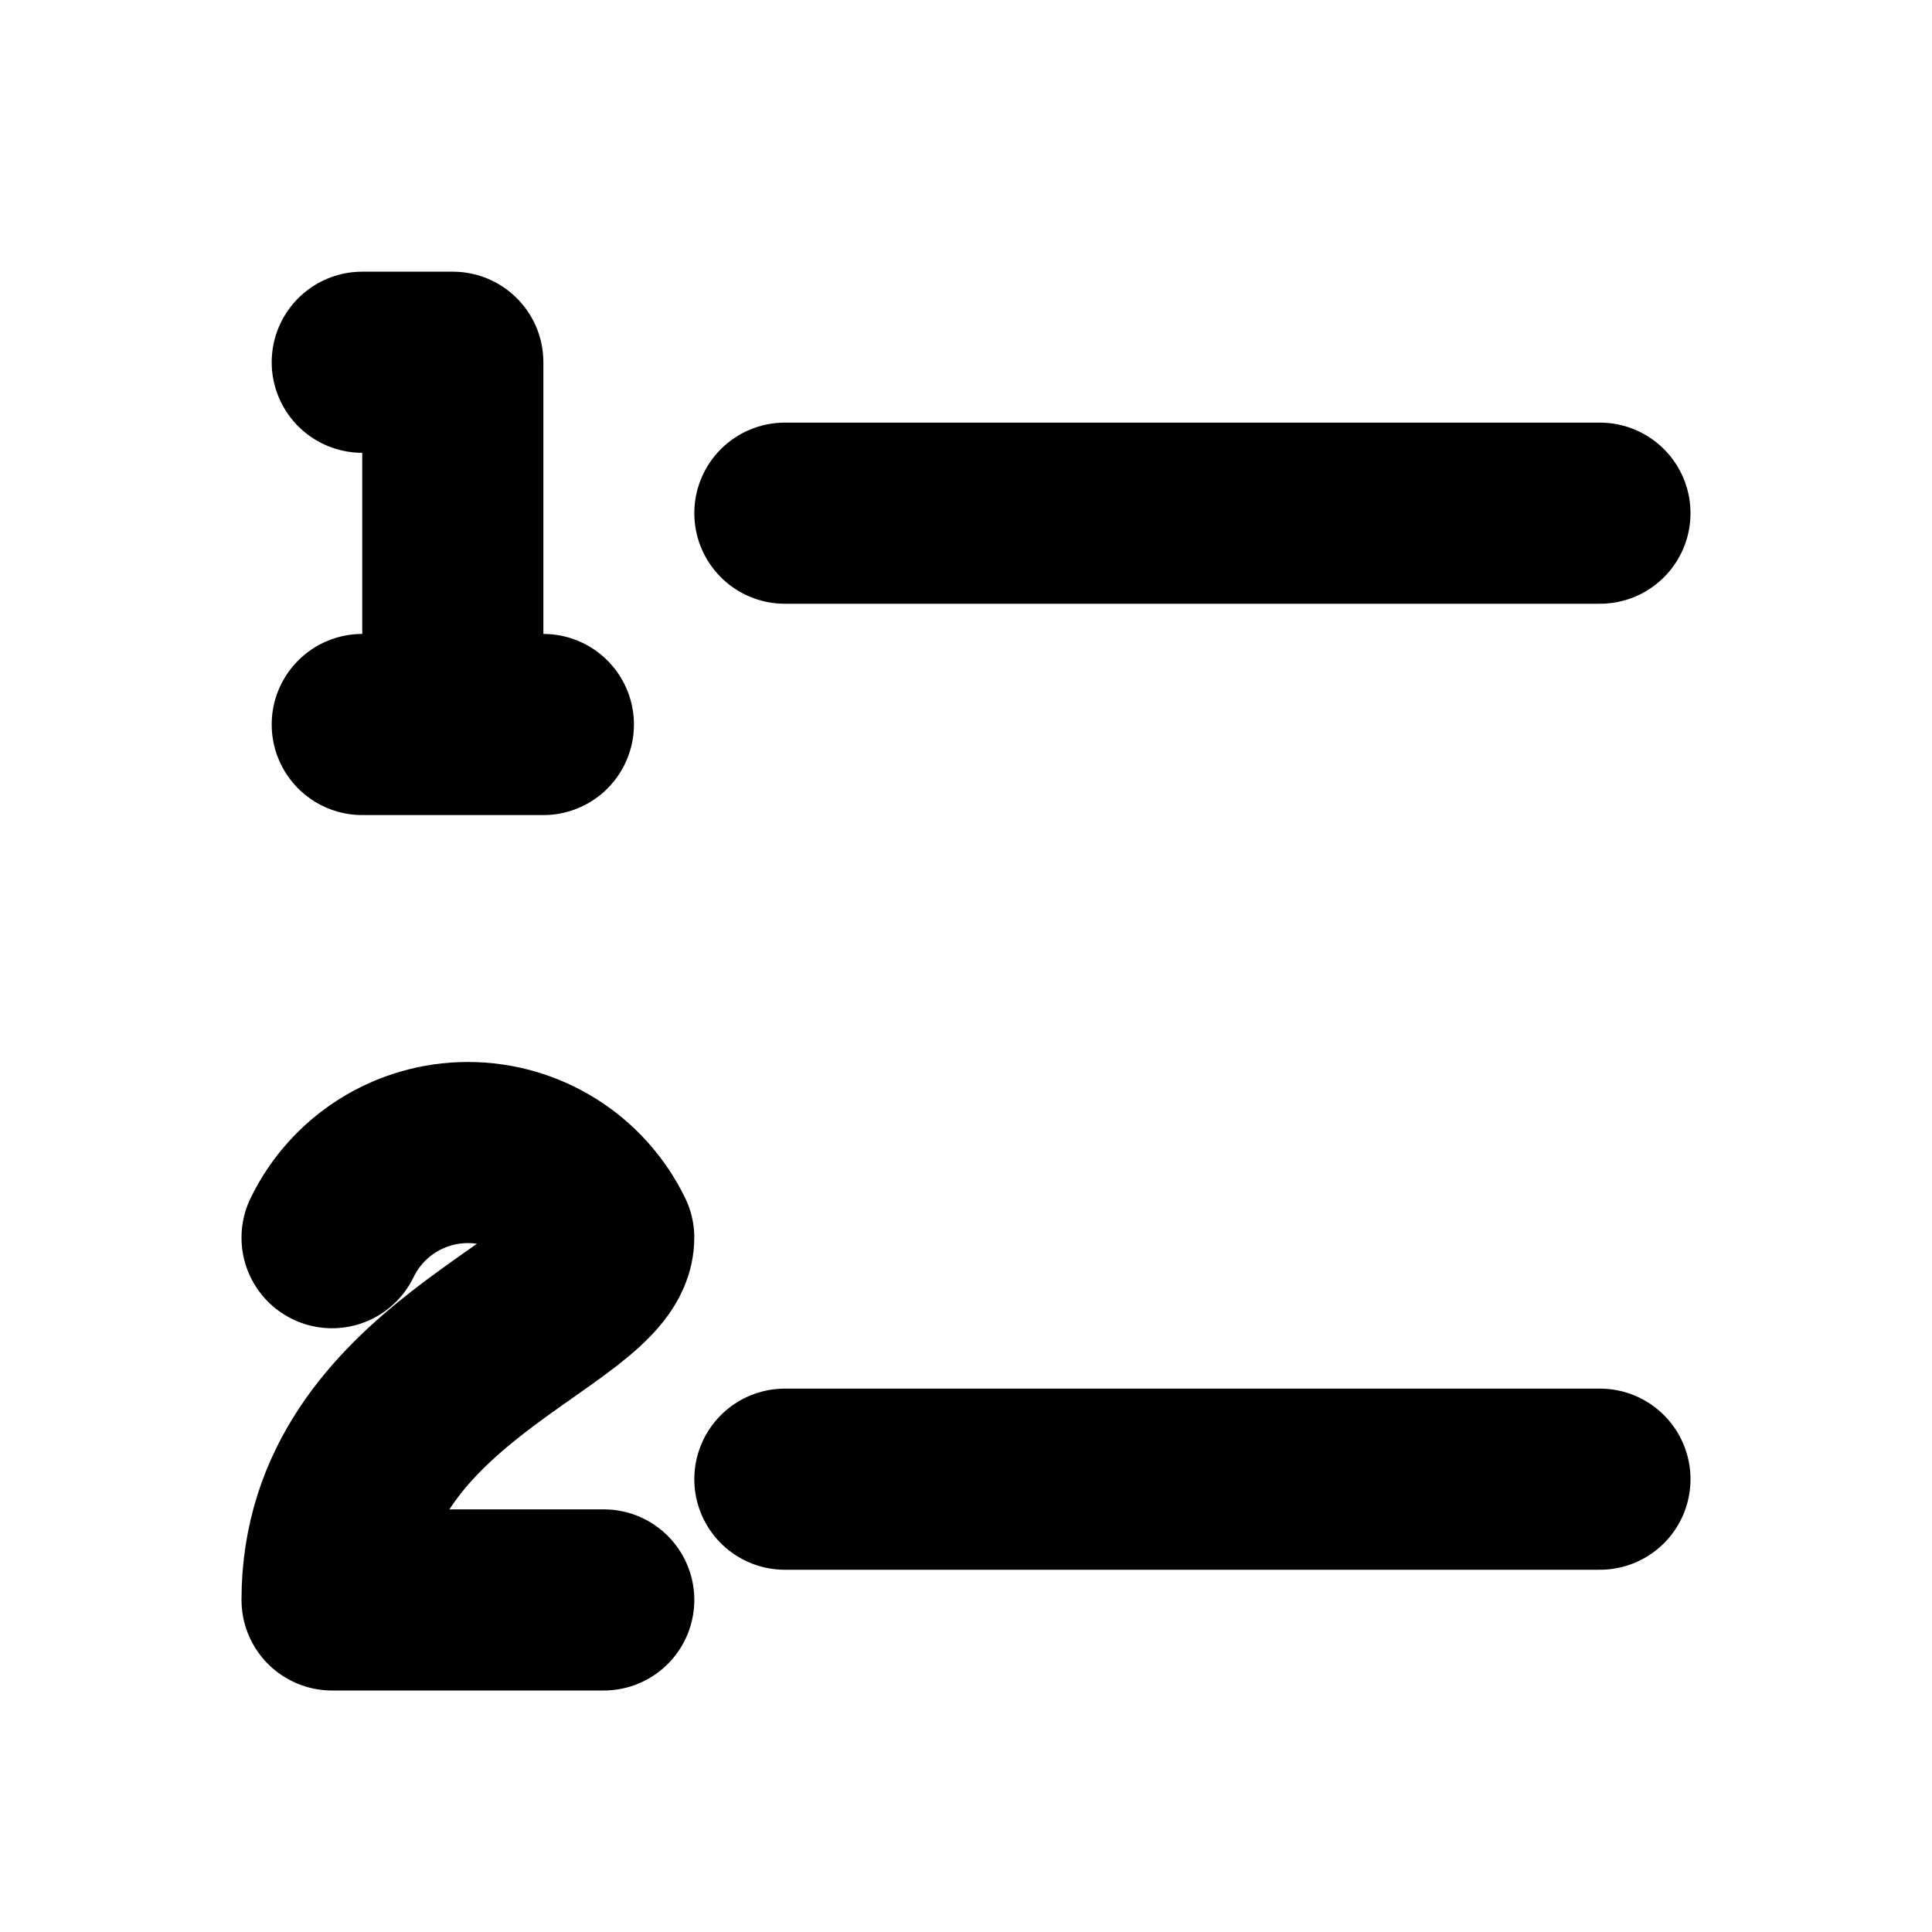
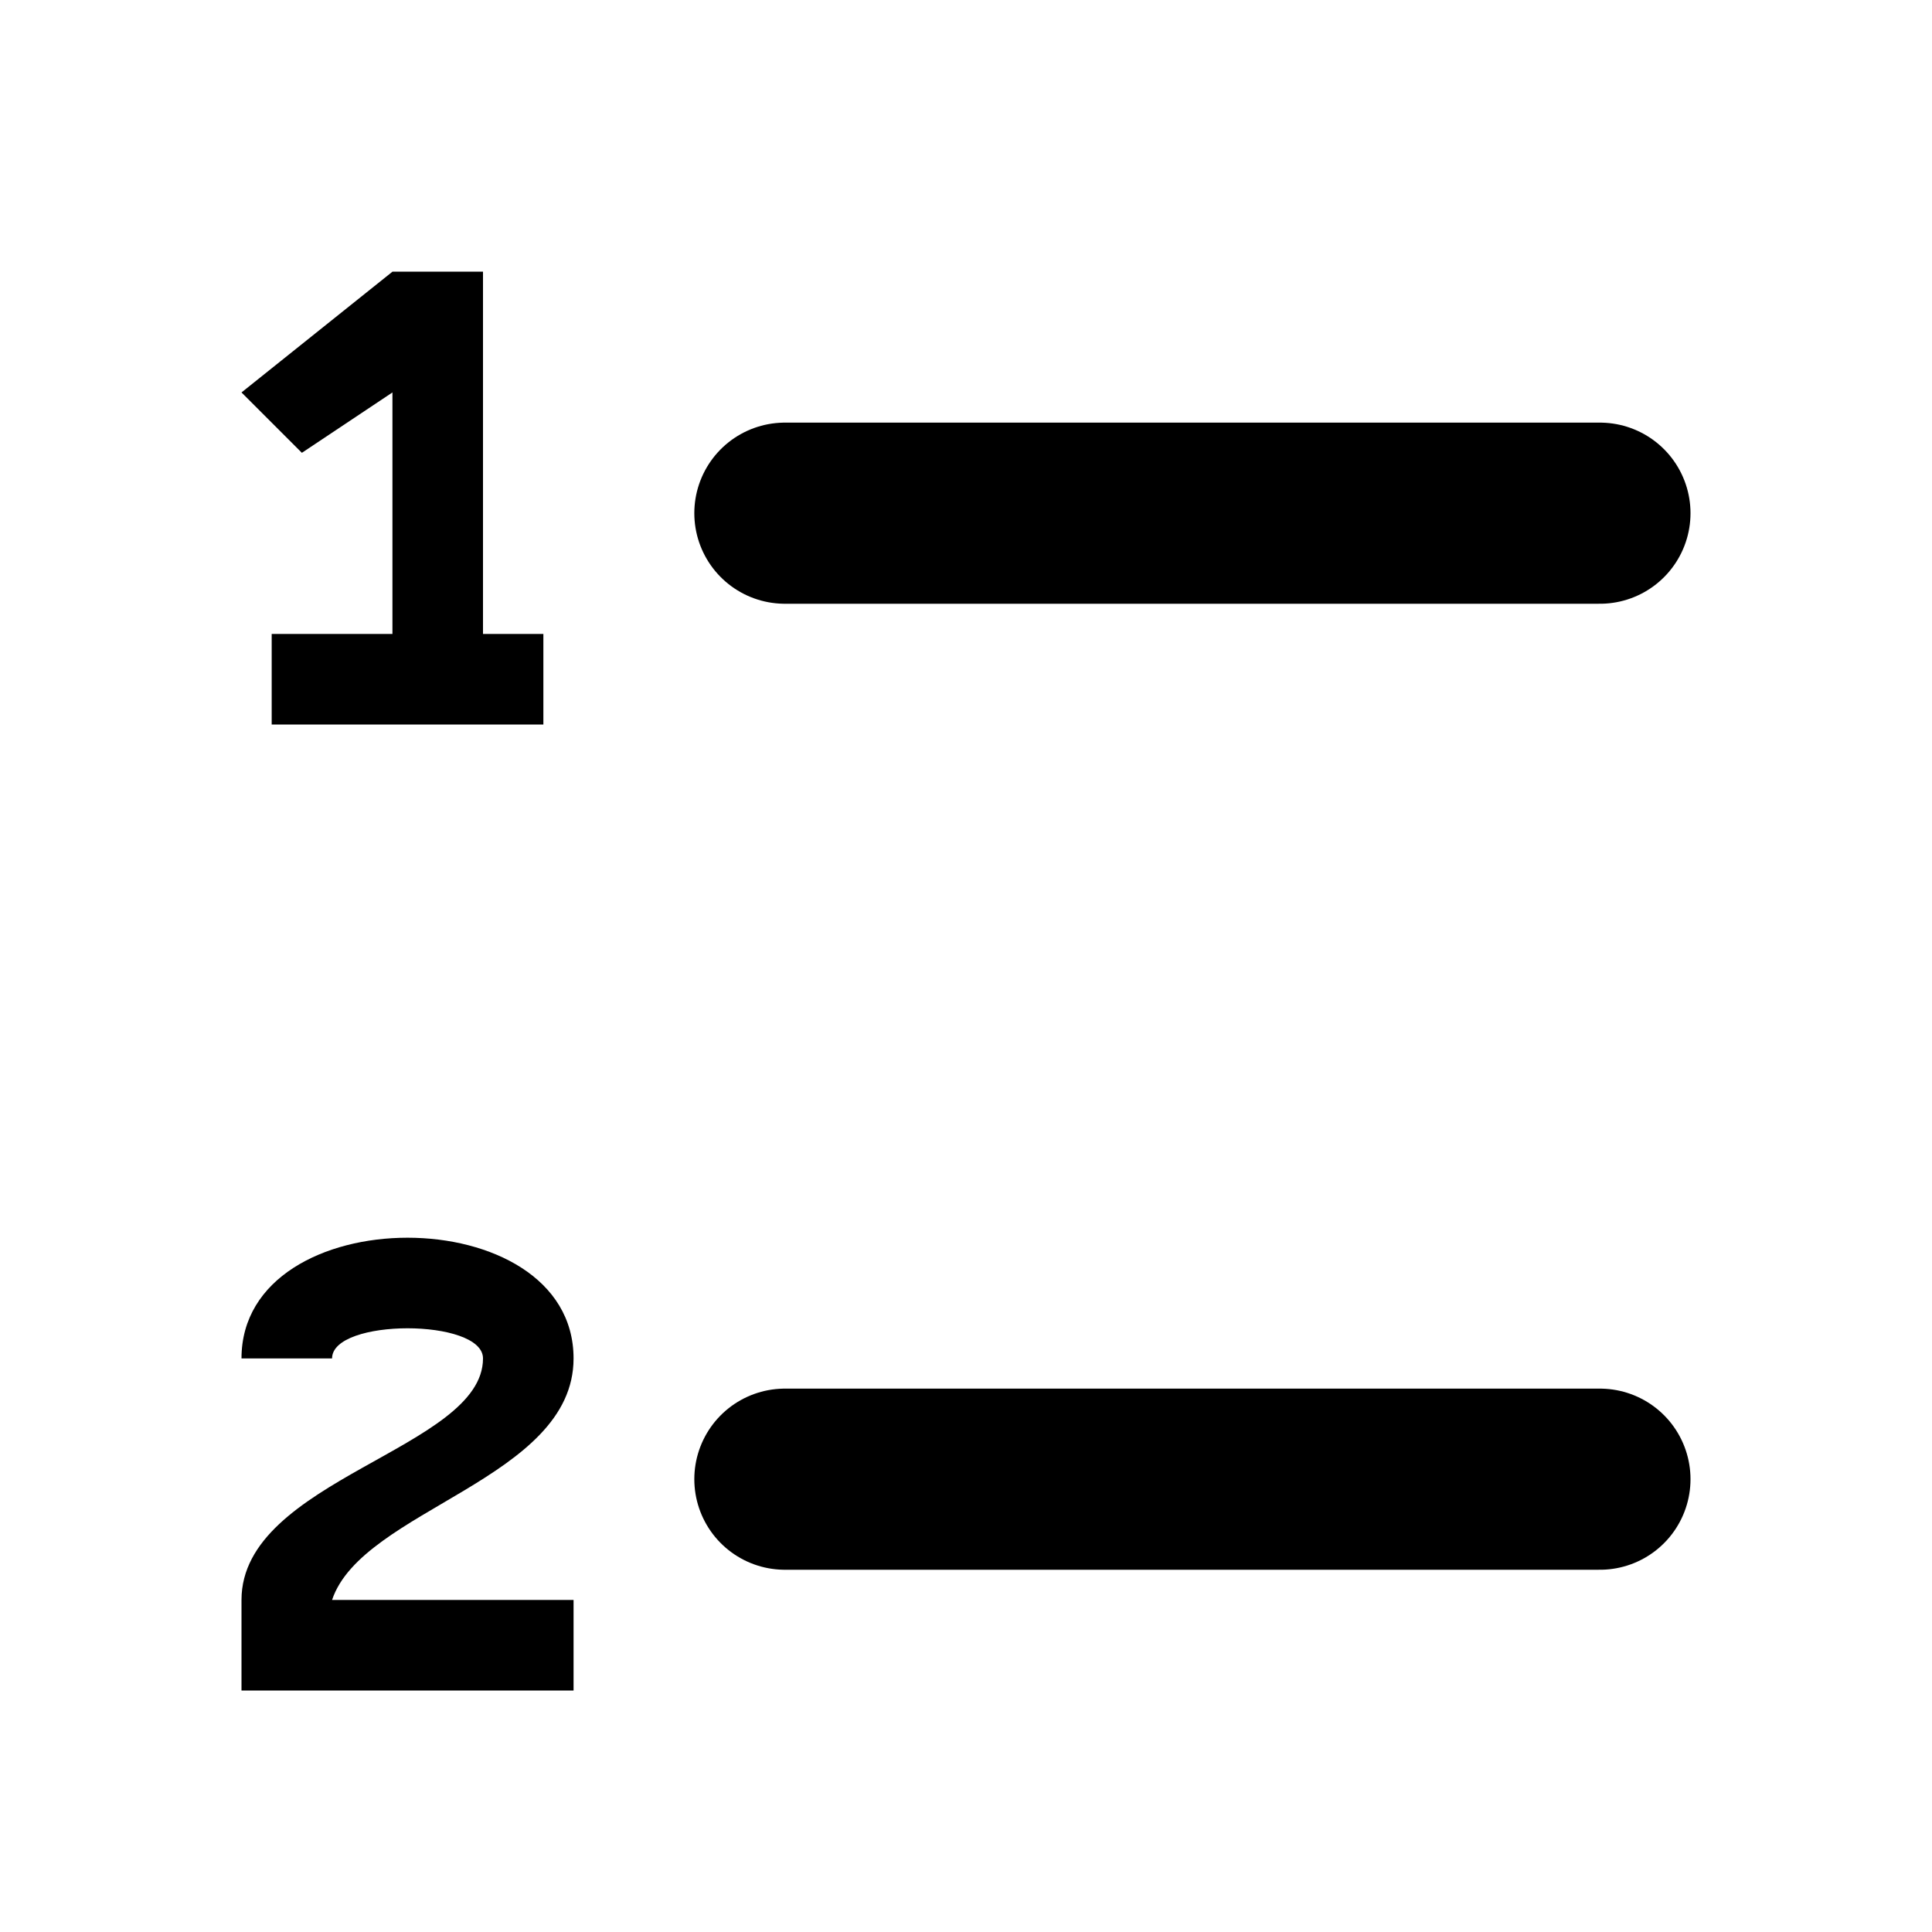
<svg xmlns="http://www.w3.org/2000/svg" width="16" height="16" viewBox="0 0 16 16" fill="none" stroke="currentColor" stroke-width="1.5" stroke-linecap="round" stroke-linejoin="round" aria-hidden="true" focusable="false">
-   <path d="M6.5 4.25H13.25M6.5 12.25H13.25M3 3H3.75V6M3 6H4.5M2.75 10.25A1.25 1.25 0 0 1 5 10.25C5 10.875 2.75 11.375 2.75 13.25H5" />
+   <path d="M6.5 4.25H13.25M6.5 12.25H13.25" />
+   <path d="M2 3.25L3.25 2.25H4V5.25H4.5V6H2.25V5.25H3.25V3.25L2.5 3.75Z" fill="currentColor" stroke="none" />
+   <path d="M2 11.25C2 9.917 4.75 9.917 4.75 11.25C4.75 12.25 3 12.5 2.75 13.25H4.75V14H2V13.25C2 12.25 4 12 4 11.25C4 10.917 2.75 10.917 2.75 11.25Z" fill="currentColor" stroke="none" />
</svg>
